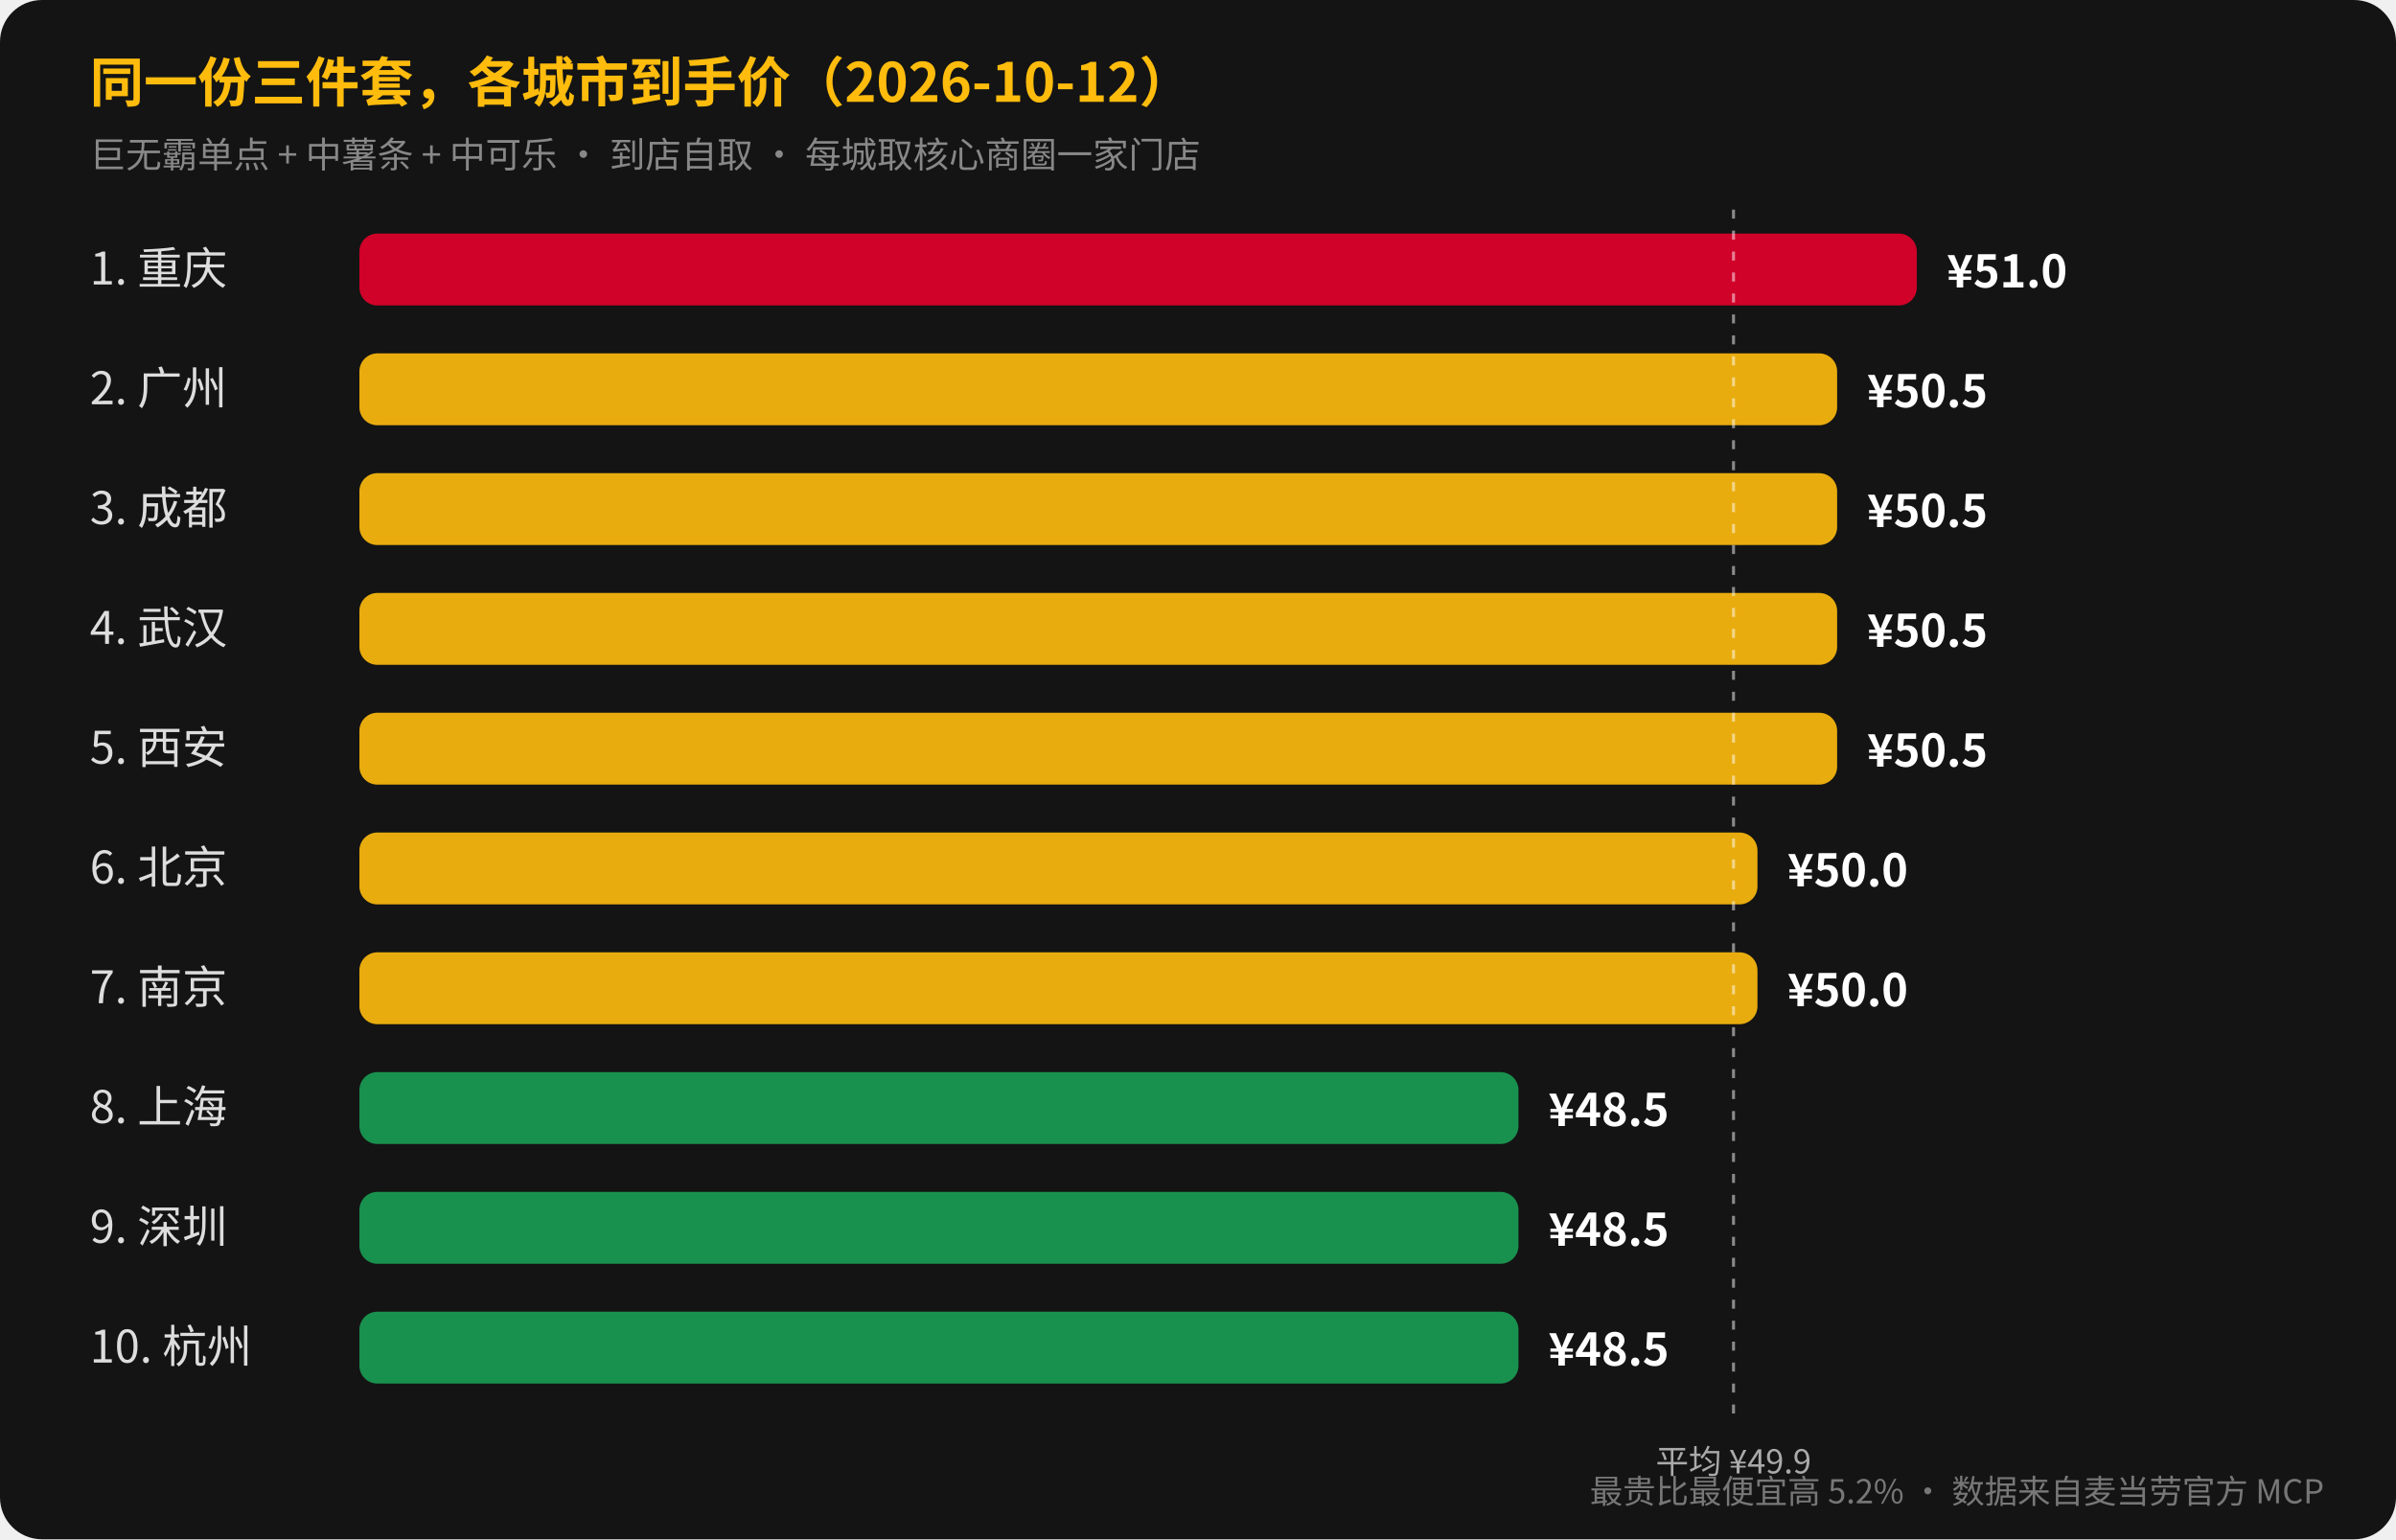
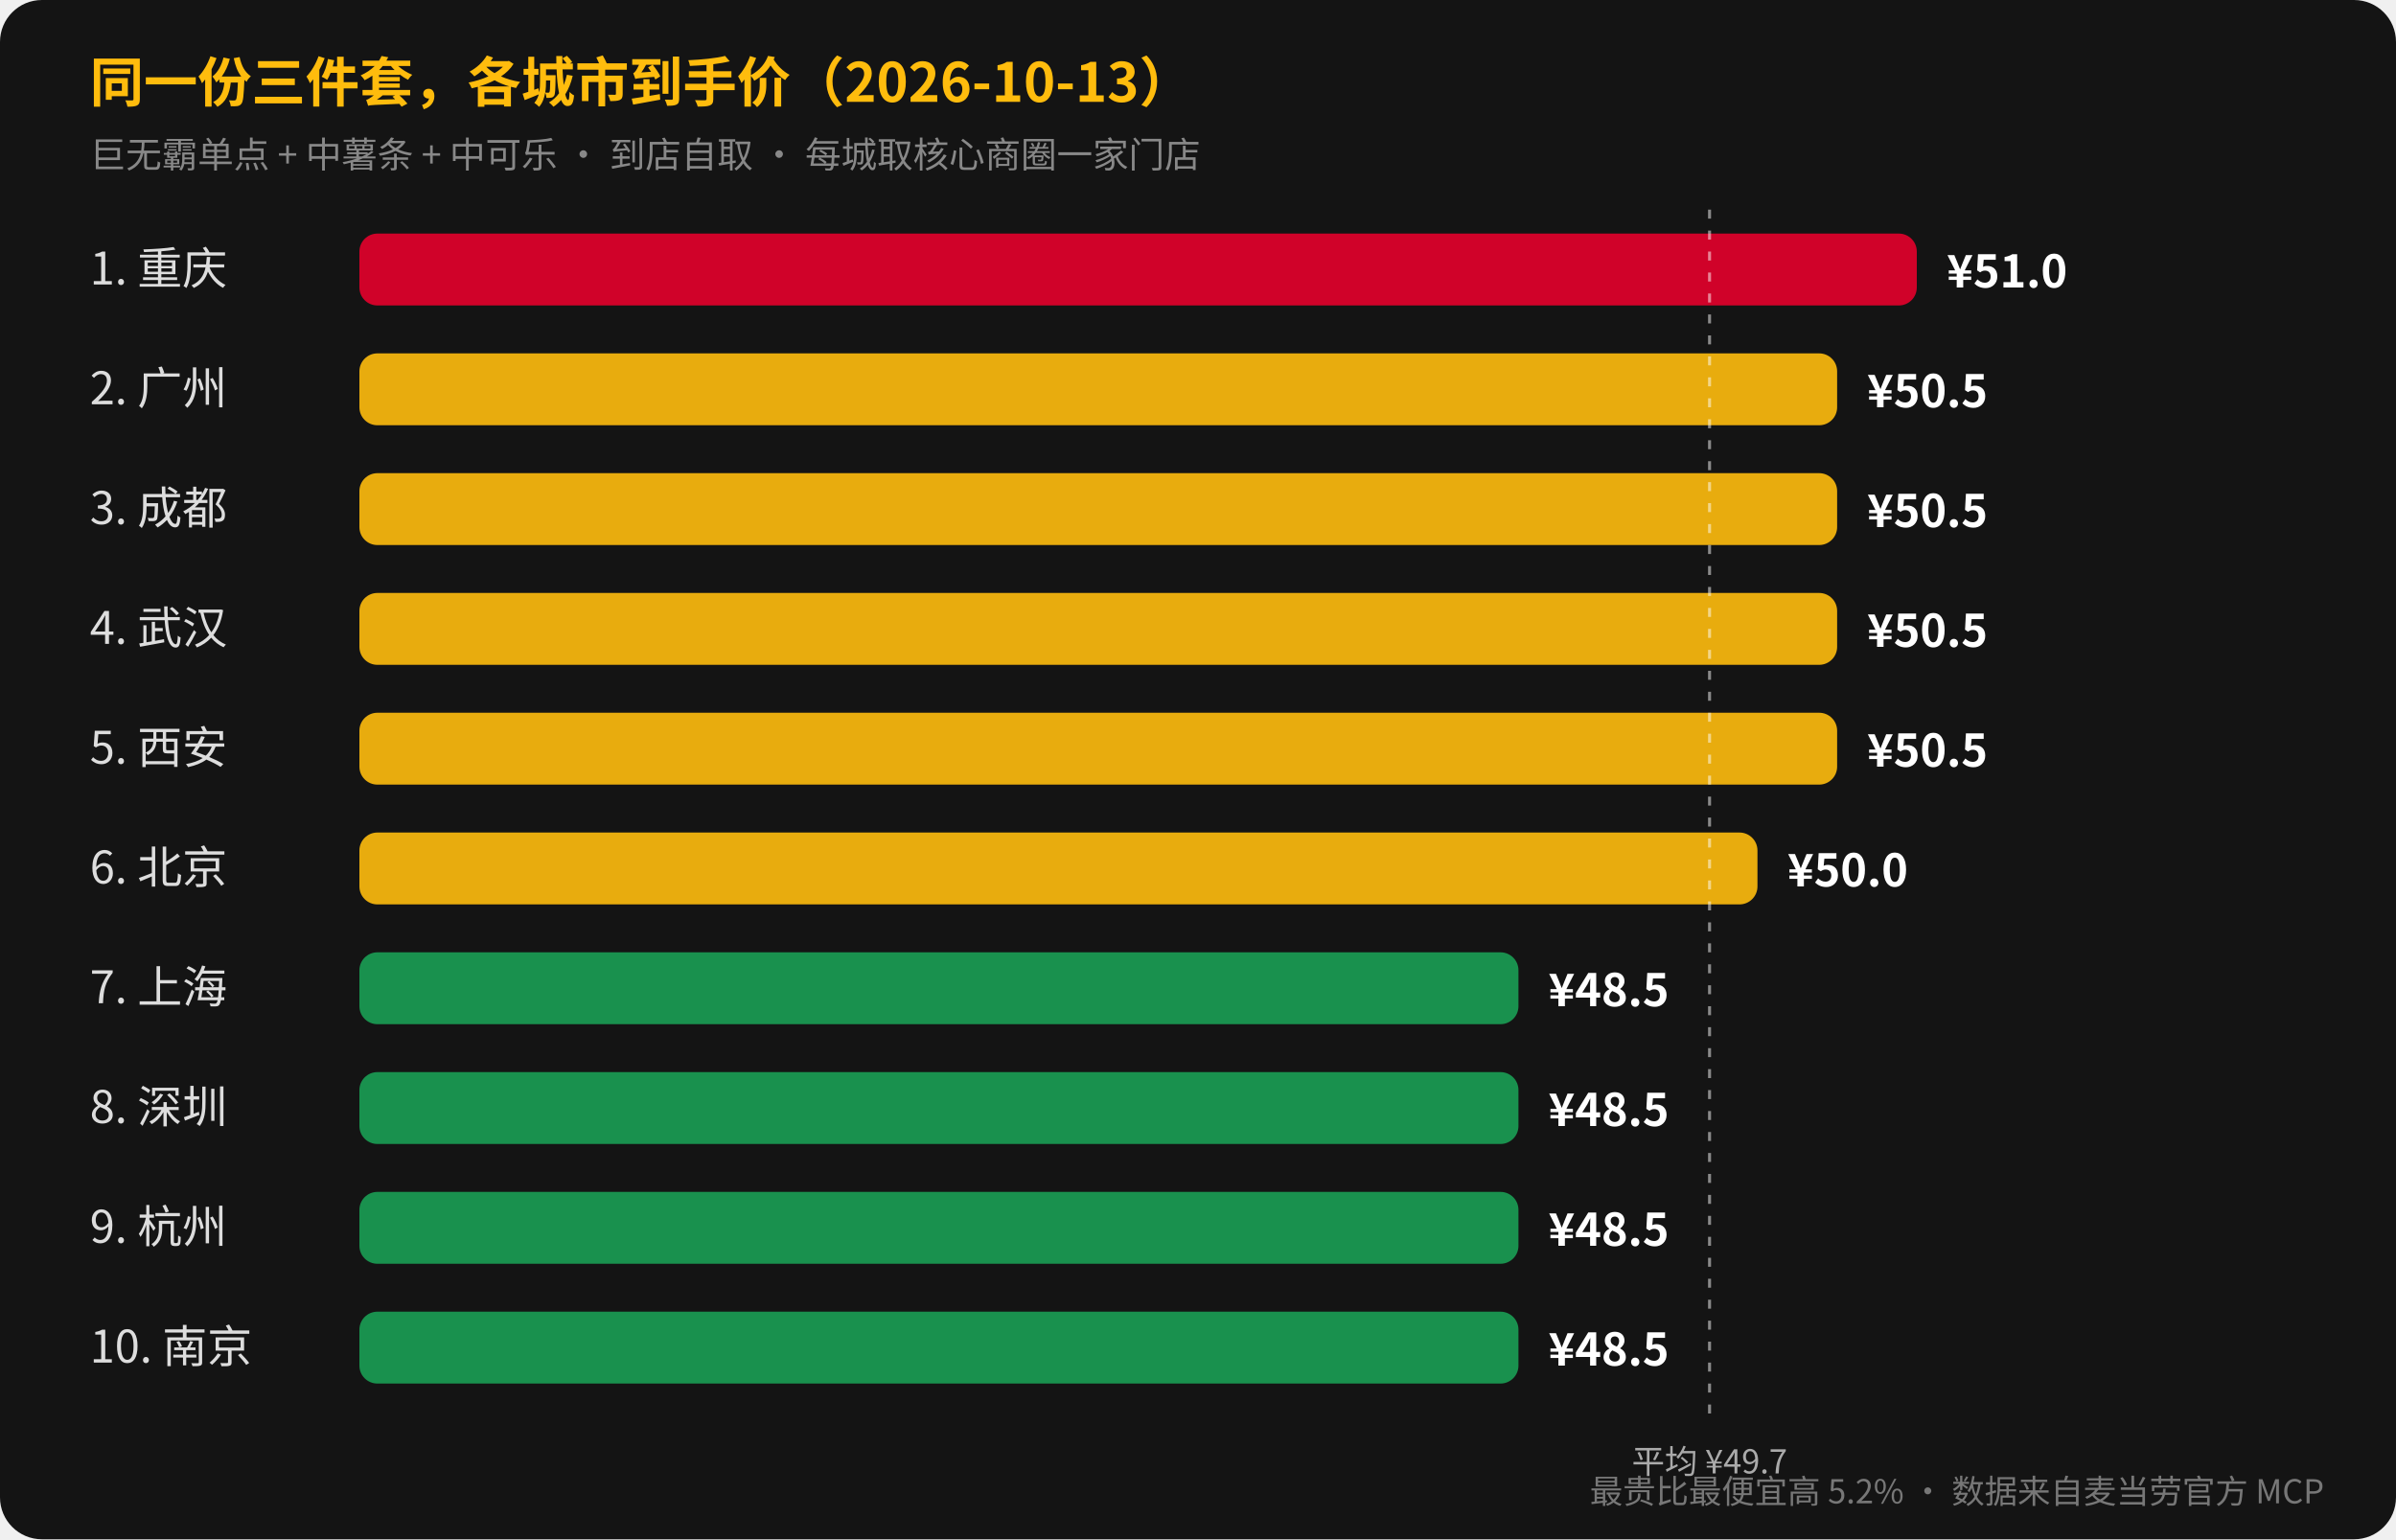
<svg xmlns="http://www.w3.org/2000/svg" width="800" height="514" viewBox="0 0 800 514" font-family="'PingFang SC','Microsoft YaHei','Noto Sans CJK SC','Source Han Sans SC',sans-serif">
  <rect width="800" height="514" rx="14" fill="#141414" />
-   <text x="30" y="34" font-size="18" fill="#ffbc0d" font-weight="bold">同一份三件套，各城市到手价（2026-10-12）</text>
+   <text x="30" y="34" font-size="18" fill="#ffbc0d" font-weight="bold">同一份三件套，各城市到手价（2026-10-13）</text>
  <text x="30" y="56" font-size="12" fill="#888">巨无霸单点 + 中薯条 + 中可乐 · 到店自取 · 每城取核心商圈一家门店</text>
  <text x="30" y="95" font-size="15" fill="#ddd">1. 重庆</text>
  <rect x="120" y="78" width="520.0" height="24" rx="6" fill="#e4002b" opacity="0.9" />
  <text x="650.0" y="96" font-size="15" fill="#fff" font-weight="bold">¥51.0</text>
  <text x="30" y="135" font-size="15" fill="#ddd">2. 广州</text>
  <rect x="120" y="118" width="493.4" height="24" rx="6" fill="#ffbc0d" opacity="0.9" />
  <text x="623.4" y="136" font-size="15" fill="#fff" font-weight="bold">¥50.5</text>
  <text x="30" y="175" font-size="15" fill="#ddd">3. 成都</text>
  <rect x="120" y="158" width="493.4" height="24" rx="6" fill="#ffbc0d" opacity="0.9" />
  <text x="623.4" y="176" font-size="15" fill="#fff" font-weight="bold">¥50.5</text>
  <text x="30" y="215" font-size="15" fill="#ddd">4. 武汉</text>
  <rect x="120" y="198" width="493.4" height="24" rx="6" fill="#ffbc0d" opacity="0.9" />
  <text x="623.4" y="216" font-size="15" fill="#fff" font-weight="bold">¥50.5</text>
  <text x="30" y="255" font-size="15" fill="#ddd">5. 西安</text>
  <rect x="120" y="238" width="493.4" height="24" rx="6" fill="#ffbc0d" opacity="0.9" />
  <text x="623.4" y="256" font-size="15" fill="#fff" font-weight="bold">¥50.5</text>
  <text x="30" y="295" font-size="15" fill="#ddd">6. 北京</text>
  <rect x="120" y="278" width="466.8" height="24" rx="6" fill="#ffbc0d" opacity="0.9" />
  <text x="596.8" y="296" font-size="15" fill="#fff" font-weight="bold">¥50.0</text>
-   <text x="30" y="335" font-size="15" fill="#ddd">7. 南京</text>
-   <rect x="120" y="318" width="466.8" height="24" rx="6" fill="#ffbc0d" opacity="0.9" />
-   <text x="596.8" y="336" font-size="15" fill="#fff" font-weight="bold">¥50.0</text>
-   <text x="30" y="375" font-size="15" fill="#ddd">8. 上海</text>
+   <text x="30" y="335" font-size="15" fill="#ddd">7. 上海</text>
+   <rect x="120" y="318" width="387.0" height="24" rx="6" fill="#1a9e54" opacity="0.9" />
+   <text x="517.0" y="336" font-size="15" fill="#fff" font-weight="bold">¥48.5</text>
+   <text x="30" y="375" font-size="15" fill="#ddd">8. 深圳</text>
  <rect x="120" y="358" width="387.0" height="24" rx="6" fill="#1a9e54" opacity="0.9" />
  <text x="517.0" y="376" font-size="15" fill="#fff" font-weight="bold">¥48.5</text>
-   <text x="30" y="415" font-size="15" fill="#ddd">9. 深圳</text>
+   <text x="30" y="415" font-size="15" fill="#ddd">9. 杭州</text>
  <rect x="120" y="398" width="387.0" height="24" rx="6" fill="#1a9e54" opacity="0.9" />
  <text x="517.0" y="416" font-size="15" fill="#fff" font-weight="bold">¥48.5</text>
-   <text x="30" y="455" font-size="15" fill="#ddd">10. 杭州</text>
+   <text x="30" y="455" font-size="15" fill="#ddd">10. 南京</text>
  <rect x="120" y="438" width="387.0" height="24" rx="6" fill="#1a9e54" opacity="0.9" />
  <text x="517.0" y="456" font-size="15" fill="#fff" font-weight="bold">¥48.5</text>
-   <line x1="578.8" y1="70" x2="578.8" y2="476" stroke="#fff" stroke-dasharray="3,4" opacity="0.5" />
-   <text x="578.8" y="492" text-anchor="middle" font-size="11" fill="#aaa">平均 ¥49.9</text>
+   <line x1="570.8" y1="70" x2="570.8" y2="476" stroke="#fff" stroke-dasharray="3,4" opacity="0.5" />
+   <text x="570.8" y="492" text-anchor="middle" font-size="11" fill="#aaa">平均 ¥49.7</text>
  <text x="776" y="502" text-anchor="end" font-size="11" fill="#777">最贵比最便宜高 5.2% · 数据来自麦当劳官方 MCP</text>
</svg>
